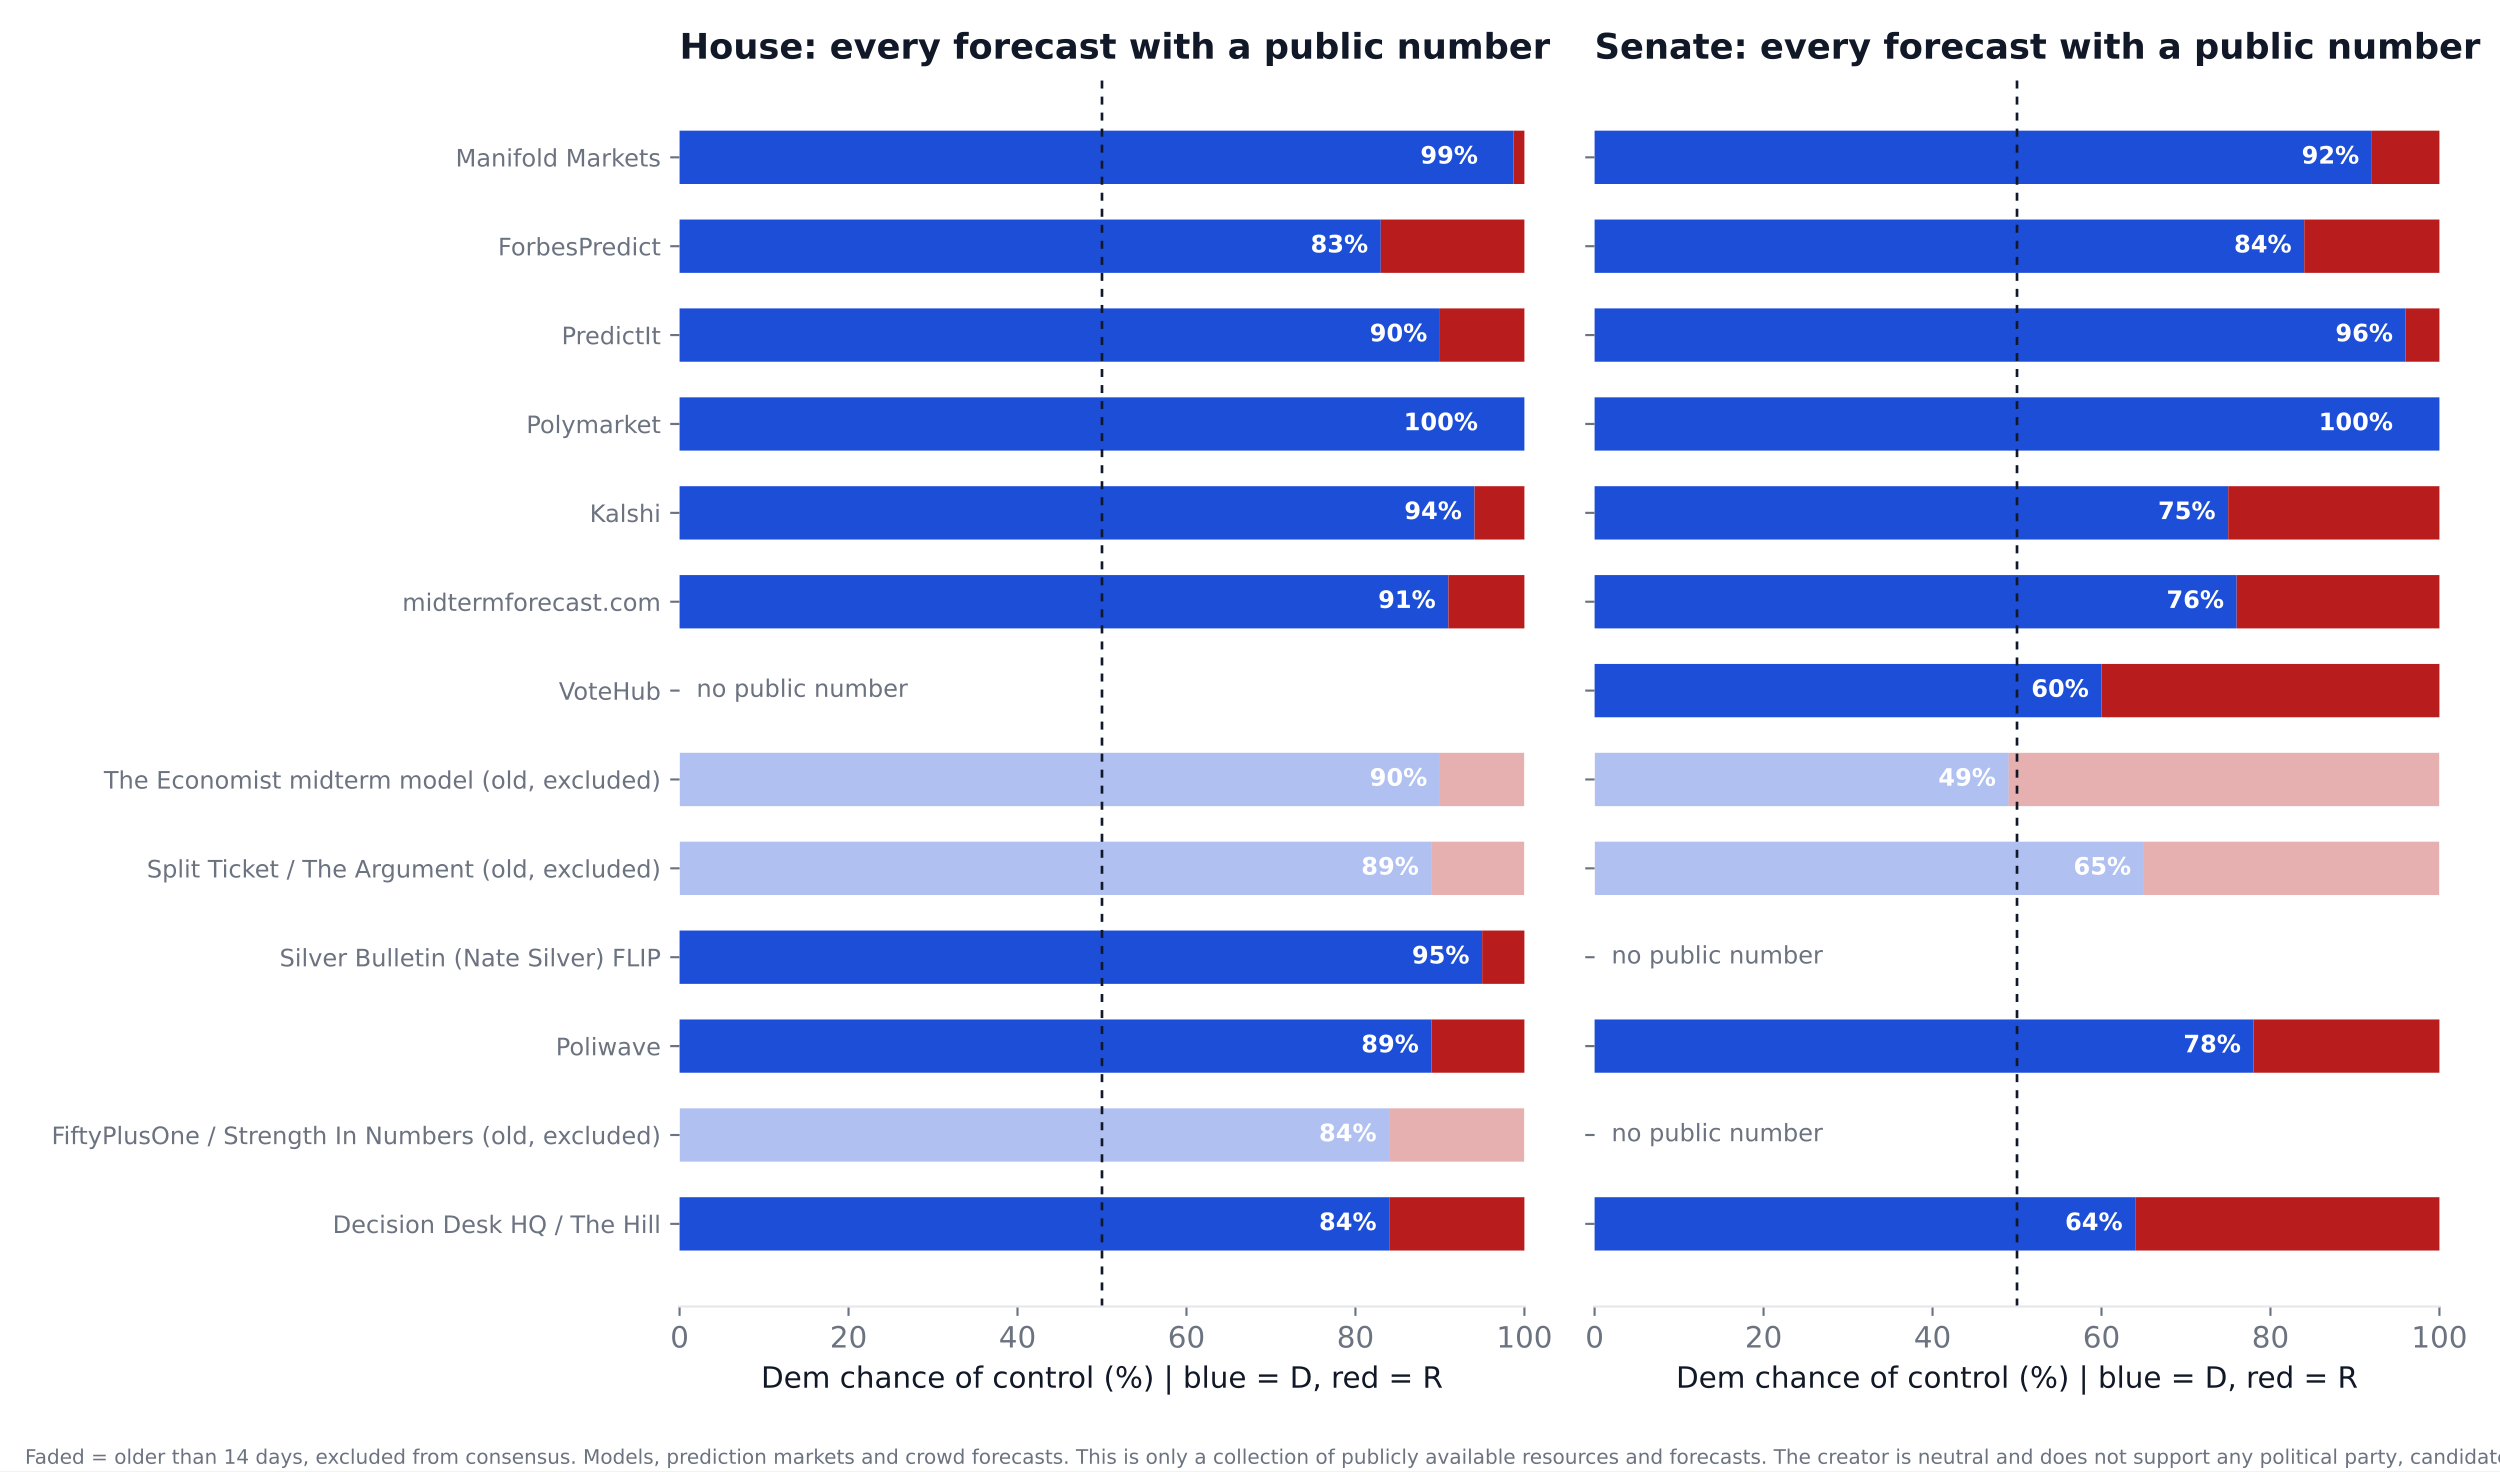
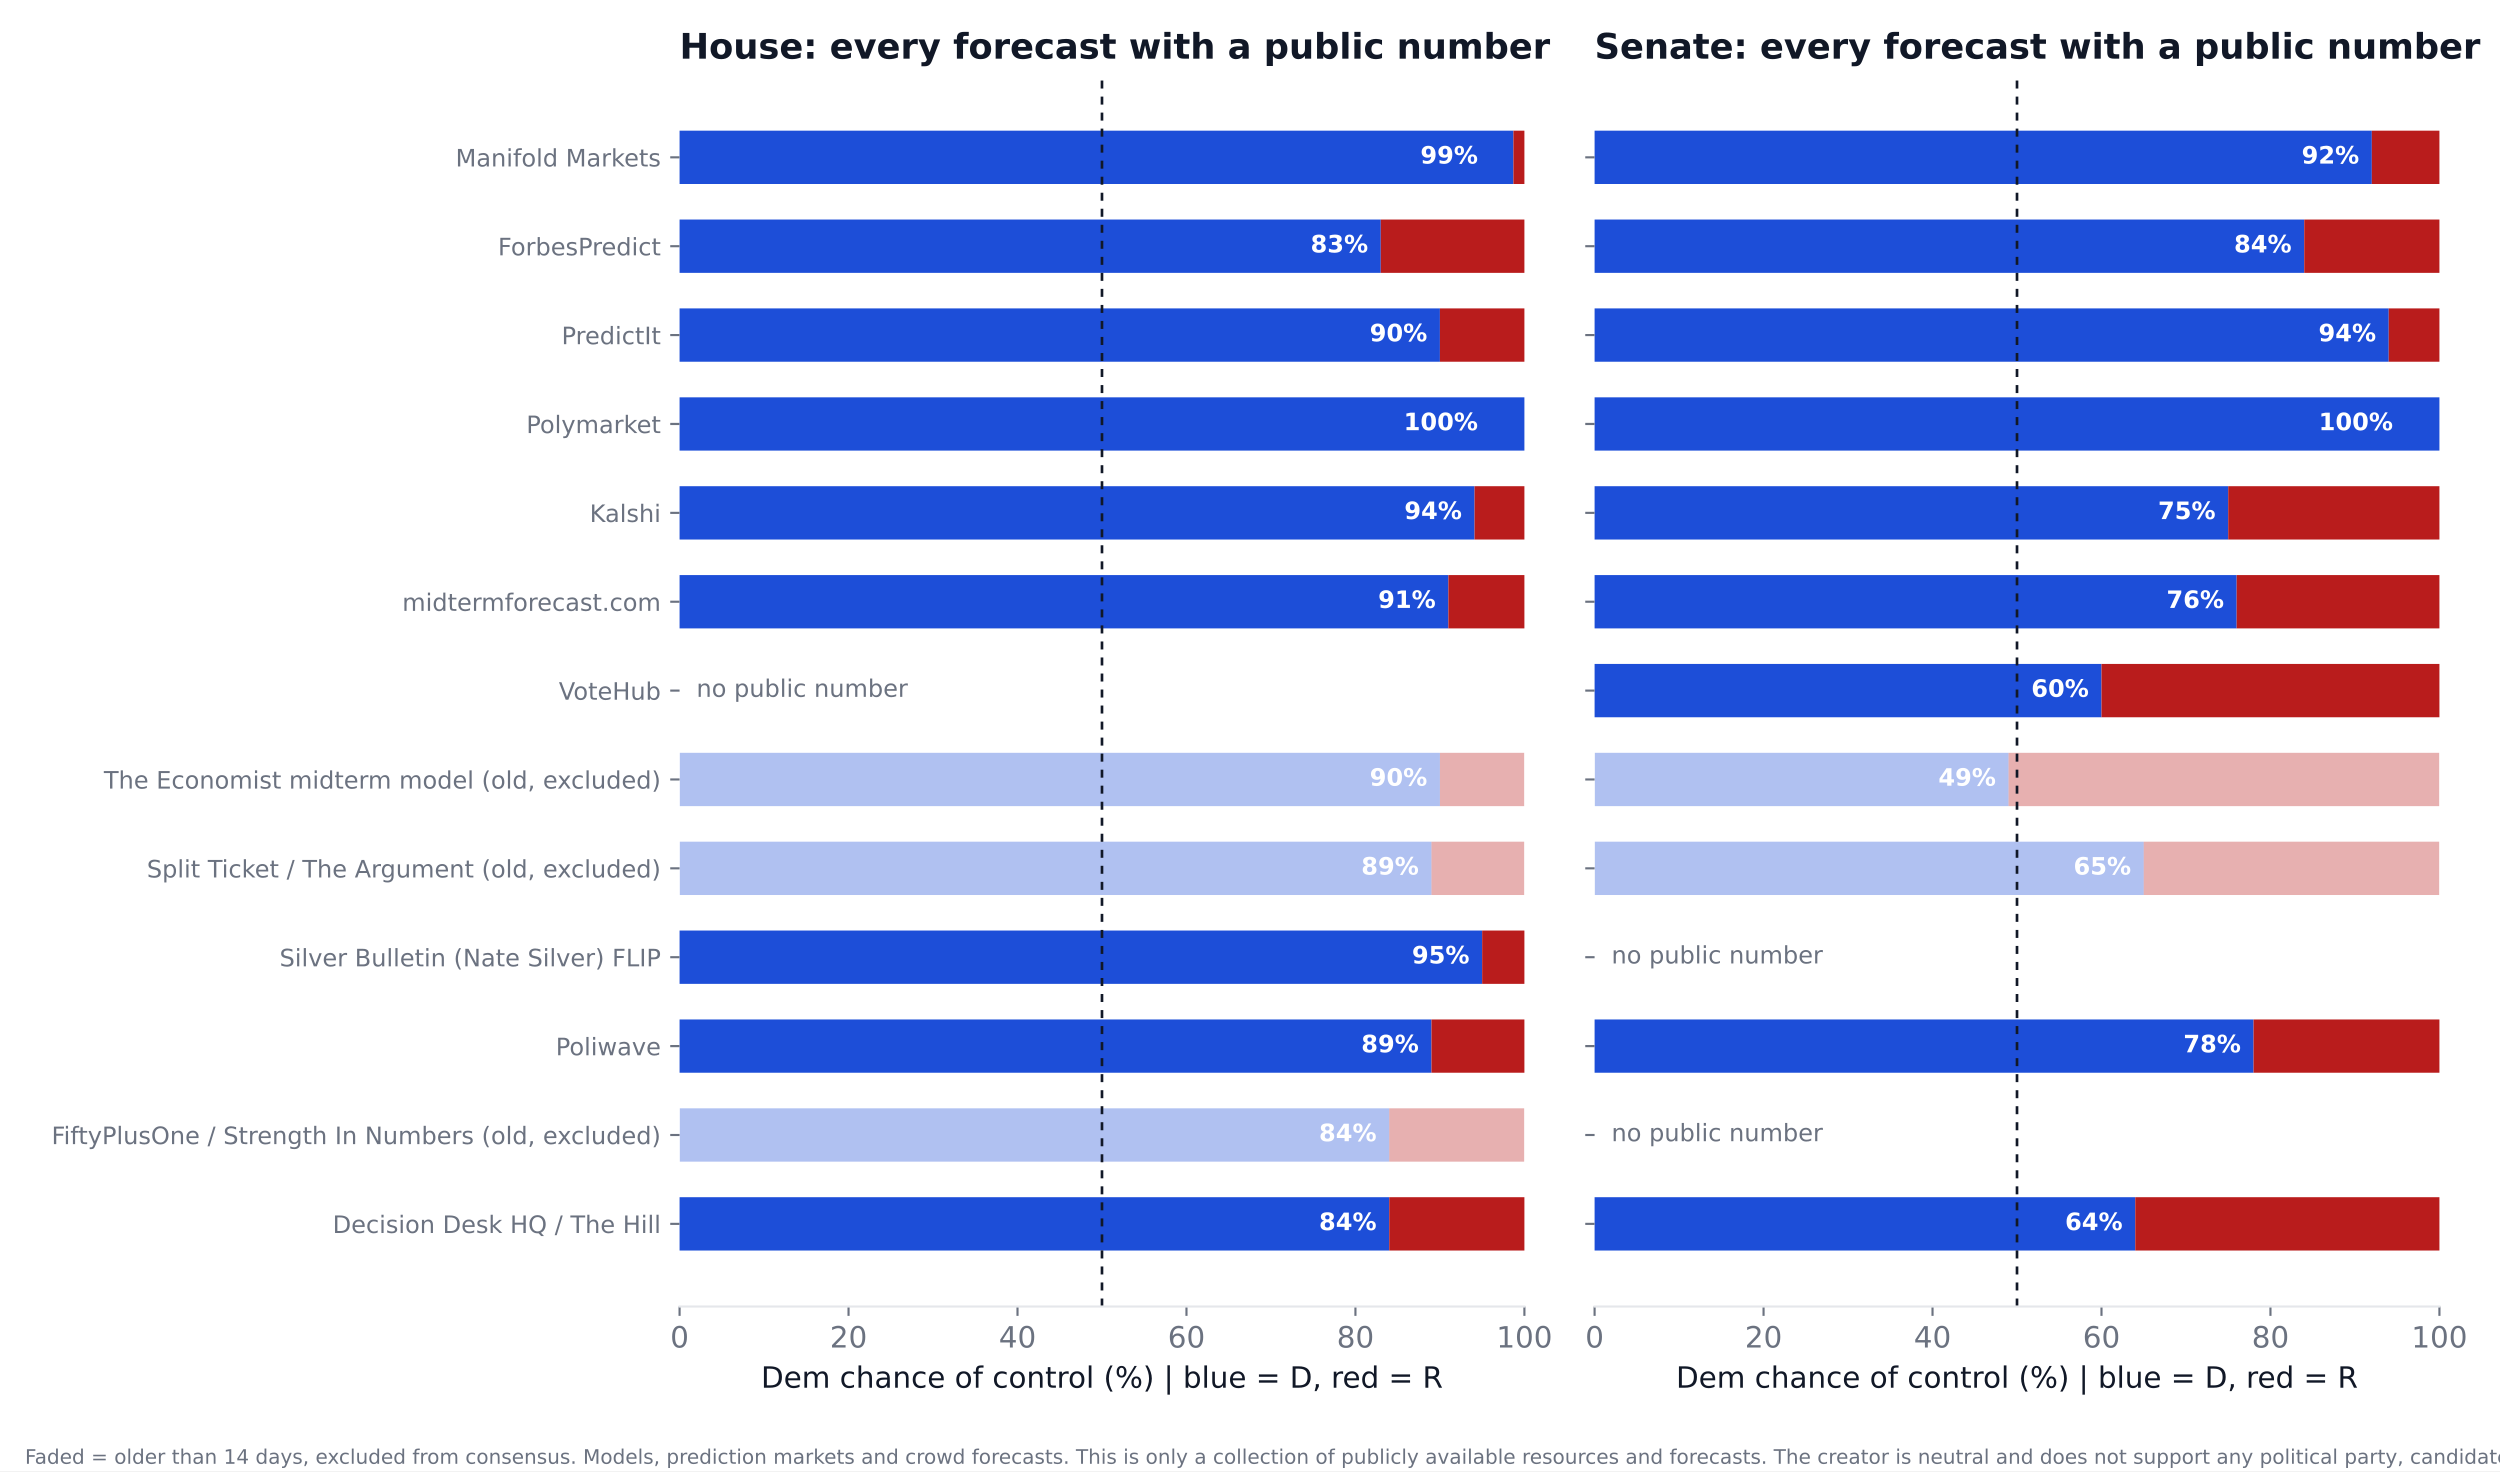
<svg xmlns="http://www.w3.org/2000/svg" xmlns:xlink="http://www.w3.org/1999/xlink" width="936pt" height="550.8pt" viewBox="0 0 936 550.8" version="1.1">
  <defs>
    <style type="text/css">*{stroke-linejoin: round; stroke-linecap: butt}</style>
  </defs>
  <g id="figure_1">
    <g id="patch_1">
      <path d="M 0 550.8  L 936 550.8  L 936 0  L 0 0  z " style="fill: #ffffff" />
    </g>
    <g id="axes_1">
      <g id="patch_2">
        <path d="M 254.433 489.159  L 570.736 489.159  L 570.736 27.96  L 254.433 27.96  z " style="fill: #ffffff" />
      </g>
      <g id="patch_3">
-         <path d="M 254.433 468.195  L 520.128 468.195  L 520.128 448.23  L 254.433 448.23  z " clip-path="url(#pe4babeb254)" style="fill: #1d4ed8" />
+         <path d="M 254.433 468.195  L 520.128 468.195  L 520.128 448.23  L 254.433 448.23  z " clip-path="url(#p2266c6583d)" style="fill: #1d4ed8" />
      </g>
      <g id="patch_4">
-         <path d="M 520.128 468.195  L 570.736 468.195  L 570.736 448.23  L 520.128 448.23  z " clip-path="url(#pe4babeb254)" style="fill: #b91c1c" />
+         <path d="M 520.128 468.195  L 570.736 468.195  L 570.736 448.23  L 520.128 448.23  z " clip-path="url(#p2266c6583d)" style="fill: #b91c1c" />
      </g>
      <g id="patch_5">
-         <path d="M 254.433 434.919  L 520.128 434.919  L 520.128 414.954  L 254.433 414.954  z " clip-path="url(#pe4babeb254)" style="fill: #1d4ed8; opacity: 0.35" />
+         <path d="M 254.433 434.919  L 520.128 434.919  L 520.128 414.954  L 254.433 414.954  z " clip-path="url(#p2266c6583d)" style="fill: #1d4ed8; opacity: 0.35" />
      </g>
      <g id="patch_6">
-         <path d="M 520.128 434.919  L 570.736 434.919  L 570.736 414.954  L 520.128 414.954  z " clip-path="url(#pe4babeb254)" style="fill: #b91c1c; opacity: 0.35" />
+         <path d="M 520.128 434.919  L 570.736 434.919  L 570.736 414.954  L 520.128 414.954  z " clip-path="url(#p2266c6583d)" style="fill: #b91c1c; opacity: 0.35" />
      </g>
      <g id="patch_7">
-         <path d="M 254.433 401.644  L 535.943 401.644  L 535.943 381.679  L 254.433 381.679  z " clip-path="url(#pe4babeb254)" style="fill: #1d4ed8" />
+         <path d="M 254.433 401.644  L 535.943 401.644  L 535.943 381.679  L 254.433 381.679  z " clip-path="url(#p2266c6583d)" style="fill: #1d4ed8" />
      </g>
      <g id="patch_8">
-         <path d="M 535.943 401.644  L 570.736 401.644  L 570.736 381.679  L 535.943 381.679  z " clip-path="url(#pe4babeb254)" style="fill: #b91c1c" />
+         <path d="M 535.943 401.644  L 570.736 401.644  L 570.736 381.679  L 535.943 381.679  z " clip-path="url(#p2266c6583d)" style="fill: #b91c1c" />
      </g>
      <g id="patch_9">
-         <path d="M 254.433 368.368  L 554.921 368.368  L 554.921 348.403  L 254.433 348.403  z " clip-path="url(#pe4babeb254)" style="fill: #1d4ed8" />
+         <path d="M 254.433 368.368  L 554.921 368.368  L 554.921 348.403  L 254.433 348.403  z " clip-path="url(#p2266c6583d)" style="fill: #1d4ed8" />
      </g>
      <g id="patch_10">
-         <path d="M 554.921 368.368  L 570.736 368.368  L 570.736 348.403  L 554.921 348.403  z " clip-path="url(#pe4babeb254)" style="fill: #b91c1c" />
+         <path d="M 554.921 368.368  L 570.736 368.368  L 570.736 348.403  L 554.921 348.403  z " clip-path="url(#p2266c6583d)" style="fill: #b91c1c" />
      </g>
      <g id="patch_11">
-         <path d="M 254.433 335.093  L 535.943 335.093  L 535.943 315.128  L 254.433 315.128  z " clip-path="url(#pe4babeb254)" style="fill: #1d4ed8; opacity: 0.35" />
+         <path d="M 254.433 335.093  L 535.943 335.093  L 535.943 315.128  L 254.433 315.128  z " clip-path="url(#p2266c6583d)" style="fill: #1d4ed8; opacity: 0.35" />
      </g>
      <g id="patch_12">
-         <path d="M 535.943 335.093  L 570.736 335.093  L 570.736 315.128  L 535.943 315.128  z " clip-path="url(#pe4babeb254)" style="fill: #b91c1c; opacity: 0.35" />
+         <path d="M 535.943 335.093  L 570.736 335.093  L 570.736 315.128  L 535.943 315.128  z " clip-path="url(#p2266c6583d)" style="fill: #b91c1c; opacity: 0.35" />
      </g>
      <g id="patch_13">
-         <path d="M 254.433 301.817  L 539.106 301.817  L 539.106 281.852  L 254.433 281.852  z " clip-path="url(#pe4babeb254)" style="fill: #1d4ed8; opacity: 0.35" />
+         <path d="M 254.433 301.817  L 539.106 301.817  L 539.106 281.852  L 254.433 281.852  z " clip-path="url(#p2266c6583d)" style="fill: #1d4ed8; opacity: 0.35" />
      </g>
      <g id="patch_14">
-         <path d="M 539.106 301.817  L 570.736 301.817  L 570.736 281.852  L 539.106 281.852  z " clip-path="url(#pe4babeb254)" style="fill: #b91c1c; opacity: 0.35" />
+         <path d="M 539.106 301.817  L 570.736 301.817  L 570.736 281.852  L 539.106 281.852  z " clip-path="url(#p2266c6583d)" style="fill: #b91c1c; opacity: 0.35" />
      </g>
      <g id="patch_15">
-         <path d="M 254.433 235.266  L 542.269 235.266  L 542.269 215.301  L 254.433 215.301  z " clip-path="url(#pe4babeb254)" style="fill: #1d4ed8" />
+         <path d="M 254.433 235.266  L 542.269 235.266  L 542.269 215.301  L 254.433 215.301  z " clip-path="url(#p2266c6583d)" style="fill: #1d4ed8" />
      </g>
      <g id="patch_16">
-         <path d="M 542.269 235.266  L 570.736 235.266  L 570.736 215.301  L 542.269 215.301  z " clip-path="url(#pe4babeb254)" style="fill: #b91c1c" />
+         <path d="M 542.269 235.266  L 570.736 235.266  L 570.736 215.301  L 542.269 215.301  z " clip-path="url(#p2266c6583d)" style="fill: #b91c1c" />
      </g>
      <g id="patch_17">
-         <path d="M 254.433 201.991  L 552.074 201.991  L 552.074 182.026  L 254.433 182.026  z " clip-path="url(#pe4babeb254)" style="fill: #1d4ed8" />
+         <path d="M 254.433 201.991  L 552.074 201.991  L 552.074 182.026  L 254.433 182.026  z " clip-path="url(#p2266c6583d)" style="fill: #1d4ed8" />
      </g>
      <g id="patch_18">
-         <path d="M 552.074 201.991  L 570.736 201.991  L 570.736 182.026  L 552.074 182.026  z " clip-path="url(#pe4babeb254)" style="fill: #b91c1c" />
+         <path d="M 552.074 201.991  L 570.736 201.991  L 570.736 182.026  L 552.074 182.026  z " clip-path="url(#p2266c6583d)" style="fill: #b91c1c" />
      </g>
      <g id="patch_19">
-         <path d="M 254.433 168.715  L 570.736 168.715  L 570.736 148.75  L 254.433 148.75  z " clip-path="url(#pe4babeb254)" style="fill: #1d4ed8" />
+         <path d="M 254.433 168.715  L 570.736 168.715  L 570.736 148.75  L 254.433 148.75  z " clip-path="url(#p2266c6583d)" style="fill: #1d4ed8" />
      </g>
      <g id="patch_20">
-         <path d="M 570.736 168.715  L 570.736 168.715  L 570.736 148.75  L 570.736 148.75  z " clip-path="url(#pe4babeb254)" style="fill: #b91c1c" />
+         <path d="M 570.736 168.715  L 570.736 168.715  L 570.736 148.75  L 570.736 148.75  z " clip-path="url(#p2266c6583d)" style="fill: #b91c1c" />
      </g>
      <g id="patch_21">
-         <path d="M 254.433 135.44  L 539.106 135.44  L 539.106 115.475  L 254.433 115.475  z " clip-path="url(#pe4babeb254)" style="fill: #1d4ed8" />
+         <path d="M 254.433 135.44  L 539.106 135.44  L 539.106 115.475  L 254.433 115.475  z " clip-path="url(#p2266c6583d)" style="fill: #1d4ed8" />
      </g>
      <g id="patch_22">
-         <path d="M 539.106 135.44  L 570.736 135.44  L 570.736 115.475  L 539.106 115.475  z " clip-path="url(#pe4babeb254)" style="fill: #b91c1c" />
+         <path d="M 539.106 135.44  L 570.736 135.44  L 570.736 115.475  L 539.106 115.475  z " clip-path="url(#p2266c6583d)" style="fill: #b91c1c" />
      </g>
      <g id="patch_23">
-         <path d="M 254.433 102.164  L 516.965 102.164  L 516.965 82.199  L 254.433 82.199  z " clip-path="url(#pe4babeb254)" style="fill: #1d4ed8" />
+         <path d="M 254.433 102.164  L 516.965 102.164  L 516.965 82.199  L 254.433 82.199  z " clip-path="url(#p2266c6583d)" style="fill: #1d4ed8" />
      </g>
      <g id="patch_24">
-         <path d="M 516.965 102.164  L 570.736 102.164  L 570.736 82.199  L 516.965 82.199  z " clip-path="url(#pe4babeb254)" style="fill: #b91c1c" />
+         <path d="M 516.965 102.164  L 570.736 102.164  L 570.736 82.199  L 516.965 82.199  z " clip-path="url(#p2266c6583d)" style="fill: #b91c1c" />
      </g>
      <g id="patch_25">
-         <path d="M 254.433 68.889  L 566.624 68.889  L 566.624 48.924  L 254.433 48.924  z " clip-path="url(#pe4babeb254)" style="fill: #1d4ed8" />
+         <path d="M 254.433 68.889  L 566.624 68.889  L 566.624 48.924  L 254.433 48.924  z " clip-path="url(#p2266c6583d)" style="fill: #1d4ed8" />
      </g>
      <g id="patch_26">
-         <path d="M 566.624 68.889  L 570.736 68.889  L 570.736 48.924  L 566.624 48.924  z " clip-path="url(#pe4babeb254)" style="fill: #b91c1c" />
+         <path d="M 566.624 68.889  L 570.736 68.889  L 570.736 48.924  L 566.624 48.924  z " clip-path="url(#p2266c6583d)" style="fill: #b91c1c" />
      </g>
      <g id="matplotlib.axis_1">
        <g id="xtick_1">
          <g id="line2d_1">
            <defs>
-               <path id="me44f5df798" d="M 0 0  L 0 3.5  " style="stroke: #6b7280; stroke-width: 0.8" />
+               <path id="md577e13c25" d="M 0 0  L 0 3.5  " style="stroke: #6b7280; stroke-width: 0.8" />
            </defs>
            <g>
-               <use xlink:href="#me44f5df798" x="254.433" y="489.159" style="fill: #6b7280; stroke: #6b7280; stroke-width: 0.8" />
+               <use xlink:href="#md577e13c25" x="254.433" y="489.159" style="fill: #6b7280; stroke: #6b7280; stroke-width: 0.8" />
            </g>
          </g>
          <g id="text_1">
            <text style="font-size: 11px; font-family: 'DejaVu Sans'; text-anchor: middle; fill: #6b7280" x="254.433" y="504.516" transform="rotate(-0 254.4325 504.516)">0</text>
          </g>
        </g>
        <g id="xtick_2">
          <g id="line2d_2">
            <g>
-               <use xlink:href="#me44f5df798" x="317.693" y="489.159" style="fill: #6b7280; stroke: #6b7280; stroke-width: 0.8" />
+               <use xlink:href="#md577e13c25" x="317.693" y="489.159" style="fill: #6b7280; stroke: #6b7280; stroke-width: 0.8" />
            </g>
          </g>
          <g id="text_2">
            <text style="font-size: 11px; font-family: 'DejaVu Sans'; text-anchor: middle; fill: #6b7280" x="317.693" y="504.516" transform="rotate(-0 317.6932 504.516)">20</text>
          </g>
        </g>
        <g id="xtick_3">
          <g id="line2d_3">
            <g>
-               <use xlink:href="#me44f5df798" x="380.954" y="489.159" style="fill: #6b7280; stroke: #6b7280; stroke-width: 0.8" />
+               <use xlink:href="#md577e13c25" x="380.954" y="489.159" style="fill: #6b7280; stroke: #6b7280; stroke-width: 0.8" />
            </g>
          </g>
          <g id="text_3">
            <text style="font-size: 11px; font-family: 'DejaVu Sans'; text-anchor: middle; fill: #6b7280" x="380.954" y="504.516" transform="rotate(-0 380.954 504.516)">40</text>
          </g>
        </g>
        <g id="xtick_4">
          <g id="line2d_4">
            <g>
-               <use xlink:href="#me44f5df798" x="444.215" y="489.159" style="fill: #6b7280; stroke: #6b7280; stroke-width: 0.8" />
+               <use xlink:href="#md577e13c25" x="444.215" y="489.159" style="fill: #6b7280; stroke: #6b7280; stroke-width: 0.8" />
            </g>
          </g>
          <g id="text_4">
            <text style="font-size: 11px; font-family: 'DejaVu Sans'; text-anchor: middle; fill: #6b7280" x="444.215" y="504.516" transform="rotate(-0 444.2147 504.516)">60</text>
          </g>
        </g>
        <g id="xtick_5">
          <g id="line2d_5">
            <g>
-               <use xlink:href="#me44f5df798" x="507.476" y="489.159" style="fill: #6b7280; stroke: #6b7280; stroke-width: 0.8" />
+               <use xlink:href="#md577e13c25" x="507.476" y="489.159" style="fill: #6b7280; stroke: #6b7280; stroke-width: 0.8" />
            </g>
          </g>
          <g id="text_5">
            <text style="font-size: 11px; font-family: 'DejaVu Sans'; text-anchor: middle; fill: #6b7280" x="507.476" y="504.516" transform="rotate(-0 507.4755 504.516)">80</text>
          </g>
        </g>
        <g id="xtick_6">
          <g id="line2d_6">
            <g>
-               <use xlink:href="#me44f5df798" x="570.736" y="489.159" style="fill: #6b7280; stroke: #6b7280; stroke-width: 0.8" />
+               <use xlink:href="#md577e13c25" x="570.736" y="489.159" style="fill: #6b7280; stroke: #6b7280; stroke-width: 0.8" />
            </g>
          </g>
          <g id="text_6">
            <text style="font-size: 11px; font-family: 'DejaVu Sans'; text-anchor: middle; fill: #6b7280" x="570.736" y="504.516" transform="rotate(-0 570.7363 504.516)">100</text>
          </g>
        </g>
        <g id="text_7">
          <text style="font-size: 11px; font-family: 'DejaVu Sans'; text-anchor: middle; fill: #111827" x="412.584" y="519.565" transform="rotate(-0 412.5844 519.565)">Dem chance of control (%)  |  blue = D, red = R</text>
        </g>
      </g>
      <g id="matplotlib.axis_2">
        <g id="ytick_1">
          <g id="line2d_7">
            <defs>
-               <path id="m8eea79493b" d="M 0 0  L -3.5 0  " style="stroke: #6b7280; stroke-width: 0.8" />
+               <path id="m9c663979b2" d="M 0 0  L -3.5 0  " style="stroke: #6b7280; stroke-width: 0.8" />
            </defs>
            <g>
-               <use xlink:href="#m8eea79493b" x="254.433" y="458.212" style="fill: #6b7280; stroke: #6b7280; stroke-width: 0.8" />
+               <use xlink:href="#m9c663979b2" x="254.433" y="458.212" style="fill: #6b7280; stroke: #6b7280; stroke-width: 0.8" />
            </g>
          </g>
          <g id="text_8">
            <text style="font-size: 9px; font-family: 'DejaVu Sans'; text-anchor: end; fill: #6b7280" x="247.433" y="461.632" transform="rotate(-0 247.4325 461.6316)">Decision Desk HQ / The Hill</text>
          </g>
        </g>
        <g id="ytick_2">
          <g id="line2d_8">
            <g>
-               <use xlink:href="#m8eea79493b" x="254.433" y="424.937" style="fill: #6b7280; stroke: #6b7280; stroke-width: 0.8" />
+               <use xlink:href="#m9c663979b2" x="254.433" y="424.937" style="fill: #6b7280; stroke: #6b7280; stroke-width: 0.8" />
            </g>
          </g>
          <g id="text_9">
            <text style="font-size: 9px; font-family: 'DejaVu Sans'; text-anchor: end; fill: #6b7280" x="247.433" y="428.356" transform="rotate(-0 247.4325 428.3561)">FiftyPlusOne / Strength In Numbers (old, excluded)</text>
          </g>
        </g>
        <g id="ytick_3">
          <g id="line2d_9">
            <g>
-               <use xlink:href="#m8eea79493b" x="254.433" y="391.661" style="fill: #6b7280; stroke: #6b7280; stroke-width: 0.8" />
+               <use xlink:href="#m9c663979b2" x="254.433" y="391.661" style="fill: #6b7280; stroke: #6b7280; stroke-width: 0.8" />
            </g>
          </g>
          <g id="text_10">
            <text style="font-size: 9px; font-family: 'DejaVu Sans'; text-anchor: end; fill: #6b7280" x="247.433" y="395.081" transform="rotate(-0 247.4325 395.0806)">Poliwave</text>
          </g>
        </g>
        <g id="ytick_4">
          <g id="line2d_10">
            <g>
-               <use xlink:href="#m8eea79493b" x="254.433" y="358.386" style="fill: #6b7280; stroke: #6b7280; stroke-width: 0.8" />
+               <use xlink:href="#m9c663979b2" x="254.433" y="358.386" style="fill: #6b7280; stroke: #6b7280; stroke-width: 0.8" />
            </g>
          </g>
          <g id="text_11">
            <text style="font-size: 9px; font-family: 'DejaVu Sans'; text-anchor: end; fill: #6b7280" x="247.433" y="361.805" transform="rotate(-0 247.4325 361.8051)">Silver Bulletin (Nate Silver) FLIP</text>
          </g>
        </g>
        <g id="ytick_5">
          <g id="line2d_11">
            <g>
-               <use xlink:href="#m8eea79493b" x="254.433" y="325.11" style="fill: #6b7280; stroke: #6b7280; stroke-width: 0.8" />
+               <use xlink:href="#m9c663979b2" x="254.433" y="325.11" style="fill: #6b7280; stroke: #6b7280; stroke-width: 0.8" />
            </g>
          </g>
          <g id="text_12">
            <text style="font-size: 9px; font-family: 'DejaVu Sans'; text-anchor: end; fill: #6b7280" x="247.433" y="328.53" transform="rotate(-0 247.4325 328.5296)">Split Ticket / The Argument (old, excluded)</text>
          </g>
        </g>
        <g id="ytick_6">
          <g id="line2d_12">
            <g>
-               <use xlink:href="#m8eea79493b" x="254.433" y="291.835" style="fill: #6b7280; stroke: #6b7280; stroke-width: 0.8" />
+               <use xlink:href="#m9c663979b2" x="254.433" y="291.835" style="fill: #6b7280; stroke: #6b7280; stroke-width: 0.8" />
            </g>
          </g>
          <g id="text_13">
            <text style="font-size: 9px; font-family: 'DejaVu Sans'; text-anchor: end; fill: #6b7280" x="247.433" y="295.254" transform="rotate(-0 247.4325 295.2541)">The Economist midterm model (old, excluded)</text>
          </g>
        </g>
        <g id="ytick_7">
          <g id="line2d_13">
            <g>
-               <use xlink:href="#m8eea79493b" x="254.433" y="258.559" style="fill: #6b7280; stroke: #6b7280; stroke-width: 0.8" />
+               <use xlink:href="#m9c663979b2" x="254.433" y="258.559" style="fill: #6b7280; stroke: #6b7280; stroke-width: 0.8" />
            </g>
          </g>
          <g id="text_14">
            <text style="font-size: 9px; font-family: 'DejaVu Sans'; text-anchor: end; fill: #6b7280" x="247.433" y="261.979" transform="rotate(-0 247.4325 261.9786)">VoteHub</text>
          </g>
        </g>
        <g id="ytick_8">
          <g id="line2d_14">
            <g>
-               <use xlink:href="#m8eea79493b" x="254.433" y="225.284" style="fill: #6b7280; stroke: #6b7280; stroke-width: 0.8" />
+               <use xlink:href="#m9c663979b2" x="254.433" y="225.284" style="fill: #6b7280; stroke: #6b7280; stroke-width: 0.8" />
            </g>
          </g>
          <g id="text_15">
            <text style="font-size: 9px; font-family: 'DejaVu Sans'; text-anchor: end; fill: #6b7280" x="247.433" y="228.703" transform="rotate(-0 247.4325 228.7031)">midtermforecast.com</text>
          </g>
        </g>
        <g id="ytick_9">
          <g id="line2d_15">
            <g>
-               <use xlink:href="#m8eea79493b" x="254.433" y="192.008" style="fill: #6b7280; stroke: #6b7280; stroke-width: 0.8" />
+               <use xlink:href="#m9c663979b2" x="254.433" y="192.008" style="fill: #6b7280; stroke: #6b7280; stroke-width: 0.8" />
            </g>
          </g>
          <g id="text_16">
            <text style="font-size: 9px; font-family: 'DejaVu Sans'; text-anchor: end; fill: #6b7280" x="247.433" y="195.428" transform="rotate(-0 247.4325 195.4276)">Kalshi</text>
          </g>
        </g>
        <g id="ytick_10">
          <g id="line2d_16">
            <g>
-               <use xlink:href="#m8eea79493b" x="254.433" y="158.733" style="fill: #6b7280; stroke: #6b7280; stroke-width: 0.8" />
+               <use xlink:href="#m9c663979b2" x="254.433" y="158.733" style="fill: #6b7280; stroke: #6b7280; stroke-width: 0.8" />
            </g>
          </g>
          <g id="text_17">
            <text style="font-size: 9px; font-family: 'DejaVu Sans'; text-anchor: end; fill: #6b7280" x="247.433" y="162.152" transform="rotate(-0 247.4325 162.1521)">Polymarket</text>
          </g>
        </g>
        <g id="ytick_11">
          <g id="line2d_17">
            <g>
-               <use xlink:href="#m8eea79493b" x="254.433" y="125.457" style="fill: #6b7280; stroke: #6b7280; stroke-width: 0.8" />
+               <use xlink:href="#m9c663979b2" x="254.433" y="125.457" style="fill: #6b7280; stroke: #6b7280; stroke-width: 0.8" />
            </g>
          </g>
          <g id="text_18">
            <text style="font-size: 9px; font-family: 'DejaVu Sans'; text-anchor: end; fill: #6b7280" x="247.433" y="128.877" transform="rotate(-0 247.4325 128.8765)">PredictIt</text>
          </g>
        </g>
        <g id="ytick_12">
          <g id="line2d_18">
            <g>
-               <use xlink:href="#m8eea79493b" x="254.433" y="92.182" style="fill: #6b7280; stroke: #6b7280; stroke-width: 0.8" />
+               <use xlink:href="#m9c663979b2" x="254.433" y="92.182" style="fill: #6b7280; stroke: #6b7280; stroke-width: 0.8" />
            </g>
          </g>
          <g id="text_19">
            <text style="font-size: 9px; font-family: 'DejaVu Sans'; text-anchor: end; fill: #6b7280" x="247.433" y="95.601" transform="rotate(-0 247.4325 95.60103)">ForbesPredict</text>
          </g>
        </g>
        <g id="ytick_13">
          <g id="line2d_19">
            <g>
-               <use xlink:href="#m8eea79493b" x="254.433" y="58.906" style="fill: #6b7280; stroke: #6b7280; stroke-width: 0.8" />
+               <use xlink:href="#m9c663979b2" x="254.433" y="58.906" style="fill: #6b7280; stroke: #6b7280; stroke-width: 0.8" />
            </g>
          </g>
          <g id="text_20">
            <text style="font-size: 9px; font-family: 'DejaVu Sans'; text-anchor: end; fill: #6b7280" x="247.433" y="62.326" transform="rotate(-0 247.4325 62.32552)">Manifold Markets</text>
          </g>
        </g>
      </g>
      <g id="line2d_20">
-         <path d="M 412.584 489.159  L 412.584 27.96  " clip-path="url(#pe4babeb254)" style="fill: none; stroke-dasharray: 3,3; stroke-dashoffset: 0; stroke: #111827" />
+         <path d="M 412.584 489.159  L 412.584 27.96  " clip-path="url(#p2266c6583d)" style="fill: none; stroke-dasharray: 3,3; stroke-dashoffset: 0; stroke: #111827" />
      </g>
      <g id="patch_27">
        <path d="M 254.433 489.159  L 570.736 489.159  " style="fill: none; stroke: #e5e7eb; stroke-width: 0.8; stroke-linejoin: miter; stroke-linecap: square" />
      </g>
      <g id="text_21">
        <text style="font-weight: 700; font-size: 9px; font-family: 'DejaVu Sans'; text-anchor: end; fill: #ffffff" x="515.383" y="460.55" transform="rotate(-0 515.3831 460.5502)">84%</text>
      </g>
      <g id="text_22">
        <text style="font-weight: 700; font-size: 9px; font-family: 'DejaVu Sans'; text-anchor: end; fill: #ffffff" x="515.383" y="427.275" transform="rotate(-0 515.3831 427.2747)">84%</text>
      </g>
      <g id="text_23">
        <text style="font-weight: 700; font-size: 9px; font-family: 'DejaVu Sans'; text-anchor: end; fill: #ffffff" x="531.198" y="393.999" transform="rotate(-0 531.1983 393.9992)">89%</text>
      </g>
      <g id="text_24">
        <text style="font-weight: 700; font-size: 9px; font-family: 'DejaVu Sans'; text-anchor: end; fill: #ffffff" x="550.177" y="360.724" transform="rotate(-0 550.1765 360.7237)">95%</text>
      </g>
      <g id="text_25">
        <text style="font-weight: 700; font-size: 9px; font-family: 'DejaVu Sans'; text-anchor: end; fill: #ffffff" x="531.198" y="327.448" transform="rotate(-0 531.1983 327.4482)">89%</text>
      </g>
      <g id="text_26">
        <text style="font-weight: 700; font-size: 9px; font-family: 'DejaVu Sans'; text-anchor: end; fill: #ffffff" x="534.361" y="294.173" transform="rotate(-0 534.3613 294.1727)">90%</text>
      </g>
      <g id="text_27">
        <text style="font-size: 9px; font-family: 'DejaVu Sans'; text-anchor: start; fill: #6b7280" x="260.759" y="260.898" transform="rotate(-0 260.7586 260.8975)">no public number</text>
      </g>
      <g id="text_28">
        <text style="font-weight: 700; font-size: 9px; font-family: 'DejaVu Sans'; text-anchor: end; fill: #ffffff" x="537.524" y="227.622" transform="rotate(-0 537.5244 227.6217)">91%</text>
      </g>
      <g id="text_29">
        <text style="font-weight: 700; font-size: 9px; font-family: 'DejaVu Sans'; text-anchor: end; fill: #ffffff" x="547.33" y="194.346" transform="rotate(-0 547.3298 194.3462)">94%</text>
      </g>
      <g id="text_30">
        <text style="font-weight: 700; font-size: 9px; font-family: 'DejaVu Sans'; text-anchor: end; fill: #ffffff" x="553.34" y="161.071" transform="rotate(-0 553.3395 161.0706)">100%</text>
      </g>
      <g id="text_31">
        <text style="font-weight: 700; font-size: 9px; font-family: 'DejaVu Sans'; text-anchor: end; fill: #ffffff" x="534.361" y="127.795" transform="rotate(-0 534.3613 127.7951)">90%</text>
      </g>
      <g id="text_32">
        <text style="font-weight: 700; font-size: 9px; font-family: 'DejaVu Sans'; text-anchor: end; fill: #ffffff" x="512.22" y="94.52" transform="rotate(-0 512.2201 94.51963)">83%</text>
      </g>
      <g id="text_33">
        <text style="font-weight: 700; font-size: 9px; font-family: 'DejaVu Sans'; text-anchor: end; fill: #ffffff" x="553.34" y="61.244" transform="rotate(-0 553.3395 61.24412)">99%</text>
      </g>
      <g id="text_34">
        <text style="font-weight: 700; font-size: 13.2px; font-family: 'DejaVu Sans'; text-anchor: start; fill: #111827" x="254.433" y="21.96" transform="rotate(-0 254.4325 21.96)">House: every forecast with a public number</text>
      </g>
    </g>
    <g id="axes_2">
      <g id="patch_28">
        <path d="M 597.016 489.159  L 913.32 489.159  L 913.32 27.96  L 597.016 27.96  z " style="fill: #ffffff" />
      </g>
      <g id="patch_29">
-         <path d="M 597.016 468.195  L 799.451 468.195  L 799.451 448.23  L 597.016 448.23  z " clip-path="url(#p7d0a1adb59)" style="fill: #1d4ed8" />
+         <path d="M 597.016 468.195  L 799.451 468.195  L 799.451 448.23  L 597.016 448.23  z " clip-path="url(#p3d94b7dbbc)" style="fill: #1d4ed8" />
      </g>
      <g id="patch_30">
-         <path d="M 799.451 468.195  L 913.32 468.195  L 913.32 448.23  L 799.451 448.23  z " clip-path="url(#p7d0a1adb59)" style="fill: #b91c1c" />
+         <path d="M 799.451 468.195  L 913.32 468.195  L 913.32 448.23  L 799.451 448.23  z " clip-path="url(#p3d94b7dbbc)" style="fill: #b91c1c" />
      </g>
      <g id="patch_31">
-         <path d="M 597.016 401.644  L 843.733 401.644  L 843.733 381.679  L 597.016 381.679  z " clip-path="url(#p7d0a1adb59)" style="fill: #1d4ed8" />
+         <path d="M 597.016 401.644  L 843.733 401.644  L 843.733 381.679  L 597.016 381.679  z " clip-path="url(#p3d94b7dbbc)" style="fill: #1d4ed8" />
      </g>
      <g id="patch_32">
-         <path d="M 843.733 401.644  L 913.32 401.644  L 913.32 381.679  L 843.733 381.679  z " clip-path="url(#p7d0a1adb59)" style="fill: #b91c1c" />
+         <path d="M 843.733 401.644  L 913.32 401.644  L 913.32 381.679  L 843.733 381.679  z " clip-path="url(#p3d94b7dbbc)" style="fill: #b91c1c" />
      </g>
      <g id="patch_33">
-         <path d="M 597.016 335.093  L 802.614 335.093  L 802.614 315.128  L 597.016 315.128  z " clip-path="url(#p7d0a1adb59)" style="fill: #1d4ed8; opacity: 0.35" />
+         <path d="M 597.016 335.093  L 802.614 335.093  L 802.614 315.128  L 597.016 315.128  z " clip-path="url(#p3d94b7dbbc)" style="fill: #1d4ed8; opacity: 0.35" />
      </g>
      <g id="patch_34">
-         <path d="M 802.614 335.093  L 913.32 335.093  L 913.32 315.128  L 802.614 315.128  z " clip-path="url(#p7d0a1adb59)" style="fill: #b91c1c; opacity: 0.35" />
+         <path d="M 802.614 335.093  L 913.32 335.093  L 913.32 315.128  L 802.614 315.128  z " clip-path="url(#p3d94b7dbbc)" style="fill: #b91c1c; opacity: 0.35" />
      </g>
      <g id="patch_35">
-         <path d="M 597.016 301.817  L 752.005 301.817  L 752.005 281.852  L 597.016 281.852  z " clip-path="url(#p7d0a1adb59)" style="fill: #1d4ed8; opacity: 0.35" />
+         <path d="M 597.016 301.817  L 752.005 301.817  L 752.005 281.852  L 597.016 281.852  z " clip-path="url(#p3d94b7dbbc)" style="fill: #1d4ed8; opacity: 0.35" />
      </g>
      <g id="patch_36">
-         <path d="M 752.005 301.817  L 913.32 301.817  L 913.32 281.852  L 752.005 281.852  z " clip-path="url(#p7d0a1adb59)" style="fill: #b91c1c; opacity: 0.35" />
+         <path d="M 752.005 301.817  L 913.32 301.817  L 913.32 281.852  L 752.005 281.852  z " clip-path="url(#p3d94b7dbbc)" style="fill: #b91c1c; opacity: 0.35" />
      </g>
      <g id="patch_37">
-         <path d="M 597.016 268.542  L 786.798 268.542  L 786.798 248.577  L 597.016 248.577  z " clip-path="url(#p7d0a1adb59)" style="fill: #1d4ed8" />
+         <path d="M 597.016 268.542  L 786.798 268.542  L 786.798 248.577  L 597.016 248.577  z " clip-path="url(#p3d94b7dbbc)" style="fill: #1d4ed8" />
      </g>
      <g id="patch_38">
-         <path d="M 786.798 268.542  L 913.32 268.542  L 913.32 248.577  L 786.798 248.577  z " clip-path="url(#p7d0a1adb59)" style="fill: #b91c1c" />
+         <path d="M 786.798 268.542  L 913.32 268.542  L 913.32 248.577  L 786.798 248.577  z " clip-path="url(#p3d94b7dbbc)" style="fill: #b91c1c" />
      </g>
      <g id="patch_39">
-         <path d="M 597.016 235.266  L 837.407 235.266  L 837.407 215.301  L 597.016 215.301  z " clip-path="url(#p7d0a1adb59)" style="fill: #1d4ed8" />
+         <path d="M 597.016 235.266  L 837.407 235.266  L 837.407 215.301  L 597.016 215.301  z " clip-path="url(#p3d94b7dbbc)" style="fill: #1d4ed8" />
      </g>
      <g id="patch_40">
-         <path d="M 837.407 235.266  L 913.32 235.266  L 913.32 215.301  L 837.407 215.301  z " clip-path="url(#p7d0a1adb59)" style="fill: #b91c1c" />
+         <path d="M 837.407 235.266  L 913.32 235.266  L 913.32 215.301  L 837.407 215.301  z " clip-path="url(#p3d94b7dbbc)" style="fill: #b91c1c" />
      </g>
      <g id="patch_41">
-         <path d="M 597.016 201.991  L 834.244 201.991  L 834.244 182.026  L 597.016 182.026  z " clip-path="url(#p7d0a1adb59)" style="fill: #1d4ed8" />
+         <path d="M 597.016 201.991  L 834.244 201.991  L 834.244 182.026  L 597.016 182.026  z " clip-path="url(#p3d94b7dbbc)" style="fill: #1d4ed8" />
      </g>
      <g id="patch_42">
-         <path d="M 834.244 201.991  L 913.32 201.991  L 913.32 182.026  L 834.244 182.026  z " clip-path="url(#p7d0a1adb59)" style="fill: #b91c1c" />
+         <path d="M 834.244 201.991  L 913.32 201.991  L 913.32 182.026  L 834.244 182.026  z " clip-path="url(#p3d94b7dbbc)" style="fill: #b91c1c" />
      </g>
      <g id="patch_43">
-         <path d="M 597.016 168.715  L 913.32 168.715  L 913.32 148.75  L 597.016 148.75  z " clip-path="url(#p7d0a1adb59)" style="fill: #1d4ed8" />
+         <path d="M 597.016 168.715  L 913.32 168.715  L 913.32 148.75  L 597.016 148.75  z " clip-path="url(#p3d94b7dbbc)" style="fill: #1d4ed8" />
      </g>
      <g id="patch_44">
-         <path d="M 913.32 168.715  L 913.32 168.715  L 913.32 148.75  L 913.32 148.75  z " clip-path="url(#p7d0a1adb59)" style="fill: #b91c1c" />
+         <path d="M 913.32 168.715  L 913.32 168.715  L 913.32 148.75  L 913.32 148.75  z " clip-path="url(#p3d94b7dbbc)" style="fill: #b91c1c" />
      </g>
      <g id="patch_45">
-         <path d="M 597.016 135.44  L 900.668 135.44  L 900.668 115.475  L 597.016 115.475  z " clip-path="url(#p7d0a1adb59)" style="fill: #1d4ed8" />
+         <path d="M 597.016 135.44  L 894.342 135.44  L 894.342 115.475  L 597.016 115.475  z " clip-path="url(#p3d94b7dbbc)" style="fill: #1d4ed8" />
      </g>
      <g id="patch_46">
-         <path d="M 900.668 135.44  L 913.32 135.44  L 913.32 115.475  L 900.668 115.475  z " clip-path="url(#p7d0a1adb59)" style="fill: #b91c1c" />
+         <path d="M 894.342 135.44  L 913.32 135.44  L 913.32 115.475  L 894.342 115.475  z " clip-path="url(#p3d94b7dbbc)" style="fill: #b91c1c" />
      </g>
      <g id="patch_47">
-         <path d="M 597.016 102.164  L 862.711 102.164  L 862.711 82.199  L 597.016 82.199  z " clip-path="url(#p7d0a1adb59)" style="fill: #1d4ed8" />
+         <path d="M 597.016 102.164  L 862.711 102.164  L 862.711 82.199  L 597.016 82.199  z " clip-path="url(#p3d94b7dbbc)" style="fill: #1d4ed8" />
      </g>
      <g id="patch_48">
-         <path d="M 862.711 102.164  L 913.32 102.164  L 913.32 82.199  L 862.711 82.199  z " clip-path="url(#p7d0a1adb59)" style="fill: #b91c1c" />
+         <path d="M 862.711 102.164  L 913.32 102.164  L 913.32 82.199  L 862.711 82.199  z " clip-path="url(#p3d94b7dbbc)" style="fill: #b91c1c" />
      </g>
      <g id="patch_49">
-         <path d="M 597.016 68.889  L 888.016 68.889  L 888.016 48.924  L 597.016 48.924  z " clip-path="url(#p7d0a1adb59)" style="fill: #1d4ed8" />
+         <path d="M 597.016 68.889  L 888.016 68.889  L 888.016 48.924  L 597.016 48.924  z " clip-path="url(#p3d94b7dbbc)" style="fill: #1d4ed8" />
      </g>
      <g id="patch_50">
-         <path d="M 888.016 68.889  L 913.32 68.889  L 913.32 48.924  L 888.016 48.924  z " clip-path="url(#p7d0a1adb59)" style="fill: #b91c1c" />
+         <path d="M 888.016 68.889  L 913.32 68.889  L 913.32 48.924  L 888.016 48.924  z " clip-path="url(#p3d94b7dbbc)" style="fill: #b91c1c" />
      </g>
      <g id="matplotlib.axis_3">
        <g id="xtick_7">
          <g id="line2d_21">
            <g>
-               <use xlink:href="#me44f5df798" x="597.016" y="489.159" style="fill: #6b7280; stroke: #6b7280; stroke-width: 0.8" />
+               <use xlink:href="#md577e13c25" x="597.016" y="489.159" style="fill: #6b7280; stroke: #6b7280; stroke-width: 0.8" />
            </g>
          </g>
          <g id="text_35">
            <text style="font-size: 11px; font-family: 'DejaVu Sans'; text-anchor: middle; fill: #6b7280" x="597.016" y="504.516" transform="rotate(-0 597.0163 504.516)">0</text>
          </g>
        </g>
        <g id="xtick_8">
          <g id="line2d_22">
            <g>
-               <use xlink:href="#me44f5df798" x="660.277" y="489.159" style="fill: #6b7280; stroke: #6b7280; stroke-width: 0.8" />
+               <use xlink:href="#md577e13c25" x="660.277" y="489.159" style="fill: #6b7280; stroke: #6b7280; stroke-width: 0.8" />
            </g>
          </g>
          <g id="text_36">
            <text style="font-size: 11px; font-family: 'DejaVu Sans'; text-anchor: middle; fill: #6b7280" x="660.277" y="504.516" transform="rotate(-0 660.277 504.516)">20</text>
          </g>
        </g>
        <g id="xtick_9">
          <g id="line2d_23">
            <g>
-               <use xlink:href="#me44f5df798" x="723.538" y="489.159" style="fill: #6b7280; stroke: #6b7280; stroke-width: 0.8" />
+               <use xlink:href="#md577e13c25" x="723.538" y="489.159" style="fill: #6b7280; stroke: #6b7280; stroke-width: 0.8" />
            </g>
          </g>
          <g id="text_37">
            <text style="font-size: 11px; font-family: 'DejaVu Sans'; text-anchor: middle; fill: #6b7280" x="723.538" y="504.516" transform="rotate(-0 723.5377 504.516)">40</text>
          </g>
        </g>
        <g id="xtick_10">
          <g id="line2d_24">
            <g>
-               <use xlink:href="#me44f5df798" x="786.798" y="489.159" style="fill: #6b7280; stroke: #6b7280; stroke-width: 0.8" />
+               <use xlink:href="#md577e13c25" x="786.798" y="489.159" style="fill: #6b7280; stroke: #6b7280; stroke-width: 0.8" />
            </g>
          </g>
          <g id="text_38">
            <text style="font-size: 11px; font-family: 'DejaVu Sans'; text-anchor: middle; fill: #6b7280" x="786.798" y="504.516" transform="rotate(-0 786.7985 504.516)">60</text>
          </g>
        </g>
        <g id="xtick_11">
          <g id="line2d_25">
            <g>
-               <use xlink:href="#me44f5df798" x="850.059" y="489.159" style="fill: #6b7280; stroke: #6b7280; stroke-width: 0.8" />
+               <use xlink:href="#md577e13c25" x="850.059" y="489.159" style="fill: #6b7280; stroke: #6b7280; stroke-width: 0.8" />
            </g>
          </g>
          <g id="text_39">
            <text style="font-size: 11px; font-family: 'DejaVu Sans'; text-anchor: middle; fill: #6b7280" x="850.059" y="504.516" transform="rotate(-0 850.0593 504.516)">80</text>
          </g>
        </g>
        <g id="xtick_12">
          <g id="line2d_26">
            <g>
-               <use xlink:href="#me44f5df798" x="913.32" y="489.159" style="fill: #6b7280; stroke: #6b7280; stroke-width: 0.8" />
+               <use xlink:href="#md577e13c25" x="913.32" y="489.159" style="fill: #6b7280; stroke: #6b7280; stroke-width: 0.8" />
            </g>
          </g>
          <g id="text_40">
            <text style="font-size: 11px; font-family: 'DejaVu Sans'; text-anchor: middle; fill: #6b7280" x="913.32" y="504.516" transform="rotate(-0 913.32 504.516)">100</text>
          </g>
        </g>
        <g id="text_41">
          <text style="font-size: 11px; font-family: 'DejaVu Sans'; text-anchor: middle; fill: #111827" x="755.168" y="519.565" transform="rotate(-0 755.1681 519.565)">Dem chance of control (%)  |  blue = D, red = R</text>
        </g>
      </g>
      <g id="matplotlib.axis_4">
        <g id="ytick_14">
          <g id="line2d_27">
            <g>
-               <use xlink:href="#m8eea79493b" x="597.016" y="458.212" style="fill: #6b7280; stroke: #6b7280; stroke-width: 0.8" />
+               <use xlink:href="#m9c663979b2" x="597.016" y="458.212" style="fill: #6b7280; stroke: #6b7280; stroke-width: 0.8" />
            </g>
          </g>
        </g>
        <g id="ytick_15">
          <g id="line2d_28">
            <g>
-               <use xlink:href="#m8eea79493b" x="597.016" y="424.937" style="fill: #6b7280; stroke: #6b7280; stroke-width: 0.8" />
+               <use xlink:href="#m9c663979b2" x="597.016" y="424.937" style="fill: #6b7280; stroke: #6b7280; stroke-width: 0.8" />
            </g>
          </g>
        </g>
        <g id="ytick_16">
          <g id="line2d_29">
            <g>
-               <use xlink:href="#m8eea79493b" x="597.016" y="391.661" style="fill: #6b7280; stroke: #6b7280; stroke-width: 0.8" />
+               <use xlink:href="#m9c663979b2" x="597.016" y="391.661" style="fill: #6b7280; stroke: #6b7280; stroke-width: 0.8" />
            </g>
          </g>
        </g>
        <g id="ytick_17">
          <g id="line2d_30">
            <g>
-               <use xlink:href="#m8eea79493b" x="597.016" y="358.386" style="fill: #6b7280; stroke: #6b7280; stroke-width: 0.8" />
+               <use xlink:href="#m9c663979b2" x="597.016" y="358.386" style="fill: #6b7280; stroke: #6b7280; stroke-width: 0.8" />
            </g>
          </g>
        </g>
        <g id="ytick_18">
          <g id="line2d_31">
            <g>
-               <use xlink:href="#m8eea79493b" x="597.016" y="325.11" style="fill: #6b7280; stroke: #6b7280; stroke-width: 0.8" />
+               <use xlink:href="#m9c663979b2" x="597.016" y="325.11" style="fill: #6b7280; stroke: #6b7280; stroke-width: 0.8" />
            </g>
          </g>
        </g>
        <g id="ytick_19">
          <g id="line2d_32">
            <g>
-               <use xlink:href="#m8eea79493b" x="597.016" y="291.835" style="fill: #6b7280; stroke: #6b7280; stroke-width: 0.8" />
+               <use xlink:href="#m9c663979b2" x="597.016" y="291.835" style="fill: #6b7280; stroke: #6b7280; stroke-width: 0.8" />
            </g>
          </g>
        </g>
        <g id="ytick_20">
          <g id="line2d_33">
            <g>
-               <use xlink:href="#m8eea79493b" x="597.016" y="258.559" style="fill: #6b7280; stroke: #6b7280; stroke-width: 0.8" />
+               <use xlink:href="#m9c663979b2" x="597.016" y="258.559" style="fill: #6b7280; stroke: #6b7280; stroke-width: 0.8" />
            </g>
          </g>
        </g>
        <g id="ytick_21">
          <g id="line2d_34">
            <g>
-               <use xlink:href="#m8eea79493b" x="597.016" y="225.284" style="fill: #6b7280; stroke: #6b7280; stroke-width: 0.8" />
+               <use xlink:href="#m9c663979b2" x="597.016" y="225.284" style="fill: #6b7280; stroke: #6b7280; stroke-width: 0.8" />
            </g>
          </g>
        </g>
        <g id="ytick_22">
          <g id="line2d_35">
            <g>
-               <use xlink:href="#m8eea79493b" x="597.016" y="192.008" style="fill: #6b7280; stroke: #6b7280; stroke-width: 0.8" />
+               <use xlink:href="#m9c663979b2" x="597.016" y="192.008" style="fill: #6b7280; stroke: #6b7280; stroke-width: 0.8" />
            </g>
          </g>
        </g>
        <g id="ytick_23">
          <g id="line2d_36">
            <g>
-               <use xlink:href="#m8eea79493b" x="597.016" y="158.733" style="fill: #6b7280; stroke: #6b7280; stroke-width: 0.8" />
+               <use xlink:href="#m9c663979b2" x="597.016" y="158.733" style="fill: #6b7280; stroke: #6b7280; stroke-width: 0.8" />
            </g>
          </g>
        </g>
        <g id="ytick_24">
          <g id="line2d_37">
            <g>
-               <use xlink:href="#m8eea79493b" x="597.016" y="125.457" style="fill: #6b7280; stroke: #6b7280; stroke-width: 0.8" />
+               <use xlink:href="#m9c663979b2" x="597.016" y="125.457" style="fill: #6b7280; stroke: #6b7280; stroke-width: 0.8" />
            </g>
          </g>
        </g>
        <g id="ytick_25">
          <g id="line2d_38">
            <g>
-               <use xlink:href="#m8eea79493b" x="597.016" y="92.182" style="fill: #6b7280; stroke: #6b7280; stroke-width: 0.8" />
+               <use xlink:href="#m9c663979b2" x="597.016" y="92.182" style="fill: #6b7280; stroke: #6b7280; stroke-width: 0.8" />
            </g>
          </g>
        </g>
        <g id="ytick_26">
          <g id="line2d_39">
            <g>
-               <use xlink:href="#m8eea79493b" x="597.016" y="58.906" style="fill: #6b7280; stroke: #6b7280; stroke-width: 0.8" />
+               <use xlink:href="#m9c663979b2" x="597.016" y="58.906" style="fill: #6b7280; stroke: #6b7280; stroke-width: 0.8" />
            </g>
          </g>
        </g>
      </g>
      <g id="line2d_40">
-         <path d="M 755.168 489.159  L 755.168 27.96  " clip-path="url(#p7d0a1adb59)" style="fill: none; stroke-dasharray: 3,3; stroke-dashoffset: 0; stroke: #111827" />
+         <path d="M 755.168 489.159  L 755.168 27.96  " clip-path="url(#p3d94b7dbbc)" style="fill: none; stroke-dasharray: 3,3; stroke-dashoffset: 0; stroke: #111827" />
      </g>
      <g id="patch_51">
        <path d="M 597.016 489.159  L 913.32 489.159  " style="fill: none; stroke: #e5e7eb; stroke-width: 0.8; stroke-linejoin: miter; stroke-linecap: square" />
      </g>
      <g id="text_42">
        <text style="font-weight: 700; font-size: 9px; font-family: 'DejaVu Sans'; text-anchor: end; fill: #ffffff" x="794.706" y="460.55" transform="rotate(-0 794.7061 460.5502)">64%</text>
      </g>
      <g id="text_43">
        <text style="font-size: 9px; font-family: 'DejaVu Sans'; text-anchor: start; fill: #6b7280" x="603.342" y="427.275" transform="rotate(-0 603.3423 427.2751)">no public number</text>
      </g>
      <g id="text_44">
        <text style="font-weight: 700; font-size: 9px; font-family: 'DejaVu Sans'; text-anchor: end; fill: #ffffff" x="838.989" y="393.999" transform="rotate(-0 838.9886 393.9992)">78%</text>
      </g>
      <g id="text_45">
        <text style="font-size: 9px; font-family: 'DejaVu Sans'; text-anchor: start; fill: #6b7280" x="603.342" y="360.724" transform="rotate(-0 603.3423 360.7241)">no public number</text>
      </g>
      <g id="text_46">
        <text style="font-weight: 700; font-size: 9px; font-family: 'DejaVu Sans'; text-anchor: end; fill: #ffffff" x="797.869" y="327.448" transform="rotate(-0 797.8691 327.4482)">65%</text>
      </g>
      <g id="text_47">
        <text style="font-weight: 700; font-size: 9px; font-family: 'DejaVu Sans'; text-anchor: end; fill: #ffffff" x="747.261" y="294.173" transform="rotate(-0 747.2605 294.1727)">49%</text>
      </g>
      <g id="text_48">
        <text style="font-weight: 700; font-size: 9px; font-family: 'DejaVu Sans'; text-anchor: end; fill: #ffffff" x="782.054" y="260.897" transform="rotate(-0 782.0539 260.8972)">60%</text>
      </g>
      <g id="text_49">
        <text style="font-weight: 700; font-size: 9px; font-family: 'DejaVu Sans'; text-anchor: end; fill: #ffffff" x="832.663" y="227.622" transform="rotate(-0 832.6625 227.6217)">76%</text>
      </g>
      <g id="text_50">
        <text style="font-weight: 700; font-size: 9px; font-family: 'DejaVu Sans'; text-anchor: end; fill: #ffffff" x="829.5" y="194.346" transform="rotate(-0 829.4995 194.3462)">75%</text>
      </g>
      <g id="text_51">
        <text style="font-weight: 700; font-size: 9px; font-family: 'DejaVu Sans'; text-anchor: end; fill: #ffffff" x="895.923" y="161.071" transform="rotate(-0 895.9233 161.0706)">100%</text>
      </g>
      <g id="text_52">
-         <text style="font-weight: 700; font-size: 9px; font-family: 'DejaVu Sans'; text-anchor: end; fill: #ffffff" x="895.923" y="127.795" transform="rotate(-0 895.9233 127.7951)">96%</text>
+         <text style="font-weight: 700; font-size: 9px; font-family: 'DejaVu Sans'; text-anchor: end; fill: #ffffff" x="889.597" y="127.795" transform="rotate(-0 889.5972 127.7951)">94%</text>
      </g>
      <g id="text_53">
        <text style="font-weight: 700; font-size: 9px; font-family: 'DejaVu Sans'; text-anchor: end; fill: #ffffff" x="857.967" y="94.52" transform="rotate(-0 857.9668 94.51963)">84%</text>
      </g>
      <g id="text_54">
        <text style="font-weight: 700; font-size: 9px; font-family: 'DejaVu Sans'; text-anchor: end; fill: #ffffff" x="883.271" y="61.244" transform="rotate(-0 883.2711 61.24412)">92%</text>
      </g>
      <g id="text_55">
        <text style="font-weight: 700; font-size: 13.2px; font-family: 'DejaVu Sans'; text-anchor: start; fill: #111827" x="597.016" y="21.96" transform="rotate(-0 597.0163 21.96)">Senate: every forecast with a public number</text>
      </g>
    </g>
    <g id="text_56">
      <text style="font-size: 7.5px; font-family: 'DejaVu Sans'; text-anchor: start; fill: #6b7280" x="9.36" y="548.046" transform="rotate(-0 9.36 548.046)">Faded = older than 14 days, excluded from consensus. Models, prediction markets and crowd forecasts. This is only a collection of publicly available resources and forecasts. The creator is neutral and does not support any political party, candidate or ideology.</text>
    </g>
  </g>
  <defs>
-     <clipPath id="pe4babeb254">
+     <clipPath id="p2266c6583d">
      <rect x="254.433" y="27.96" width="316.304" height="461.199" />
    </clipPath>
-     <clipPath id="p7d0a1adb59">
+     <clipPath id="p3d94b7dbbc">
      <rect x="597.016" y="27.96" width="316.304" height="461.199" />
    </clipPath>
  </defs>
</svg>
